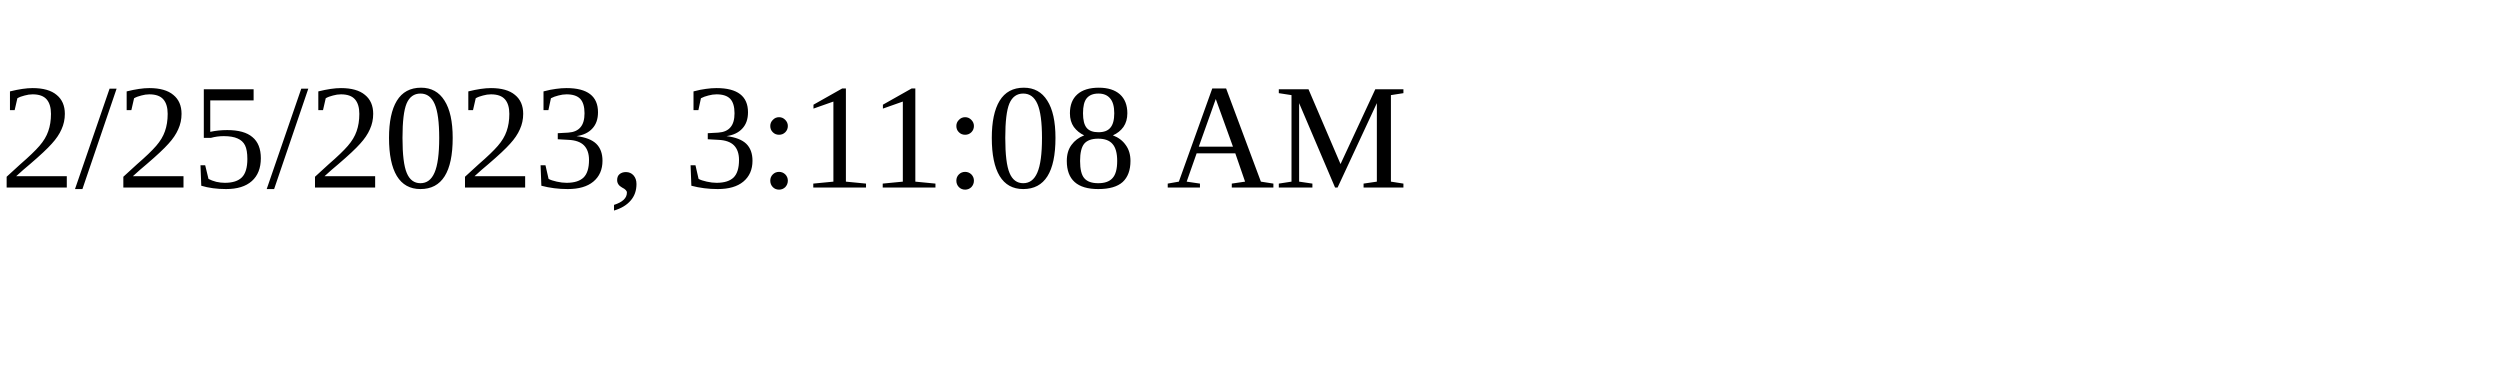
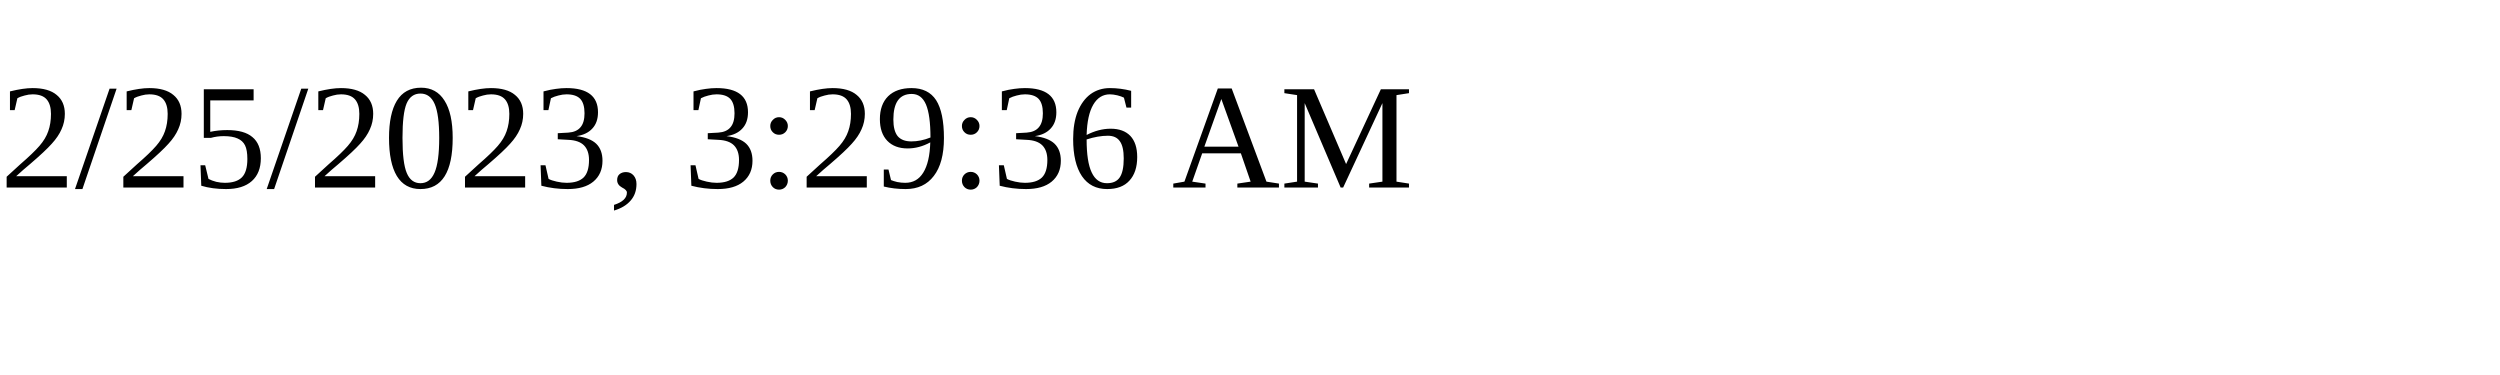
<svg xmlns="http://www.w3.org/2000/svg" height="30" width="200">
-   <text x="0" y="15">2/25/2023, 3:11:08 AM</text>
+   <text x="0" y="15">2/25/2023, 3:29:36 AM</text>
</svg>
